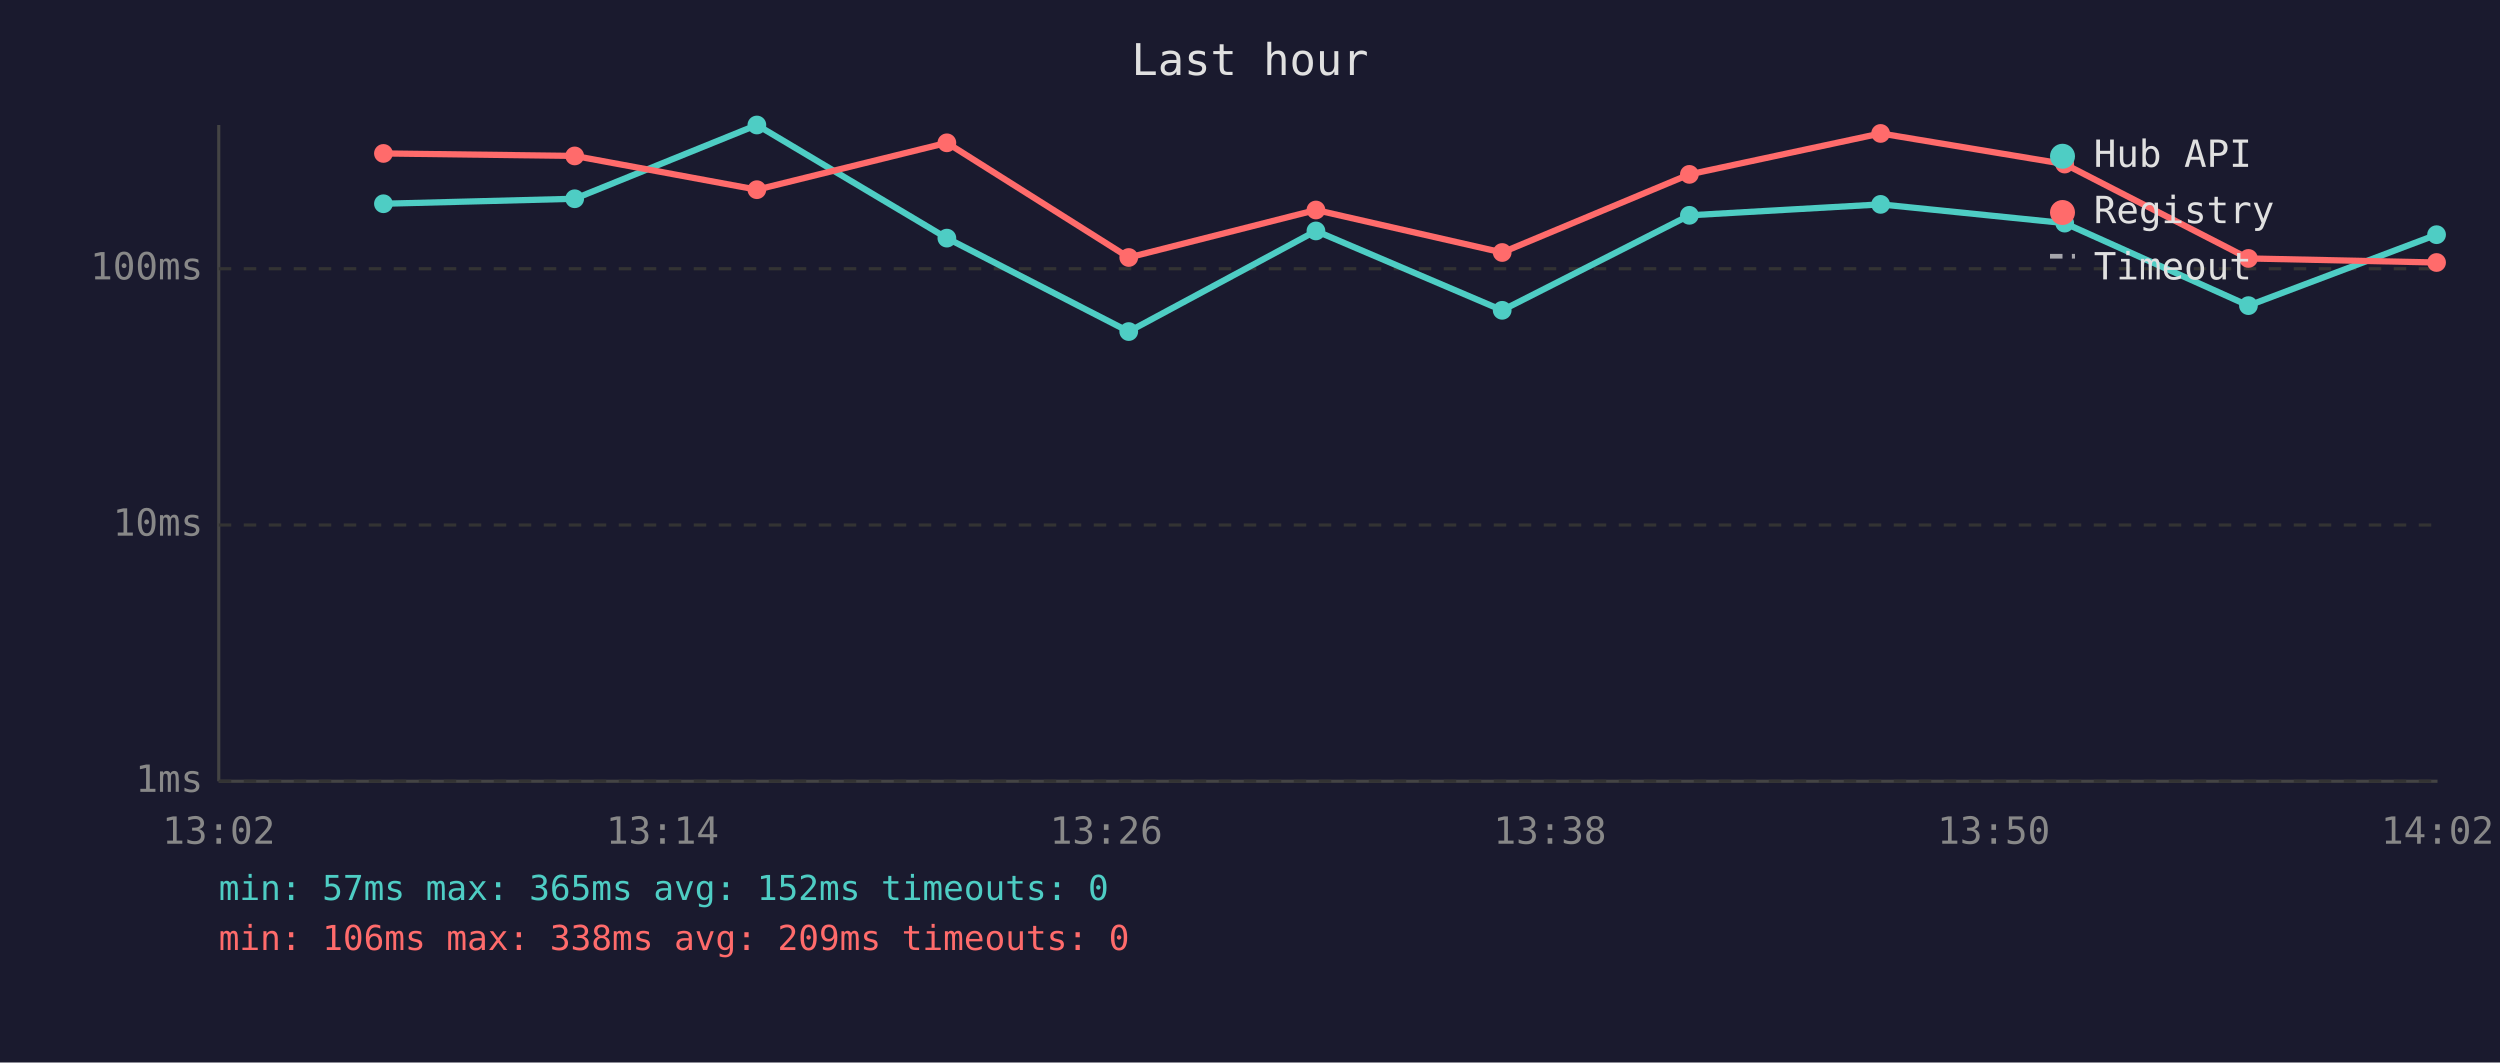
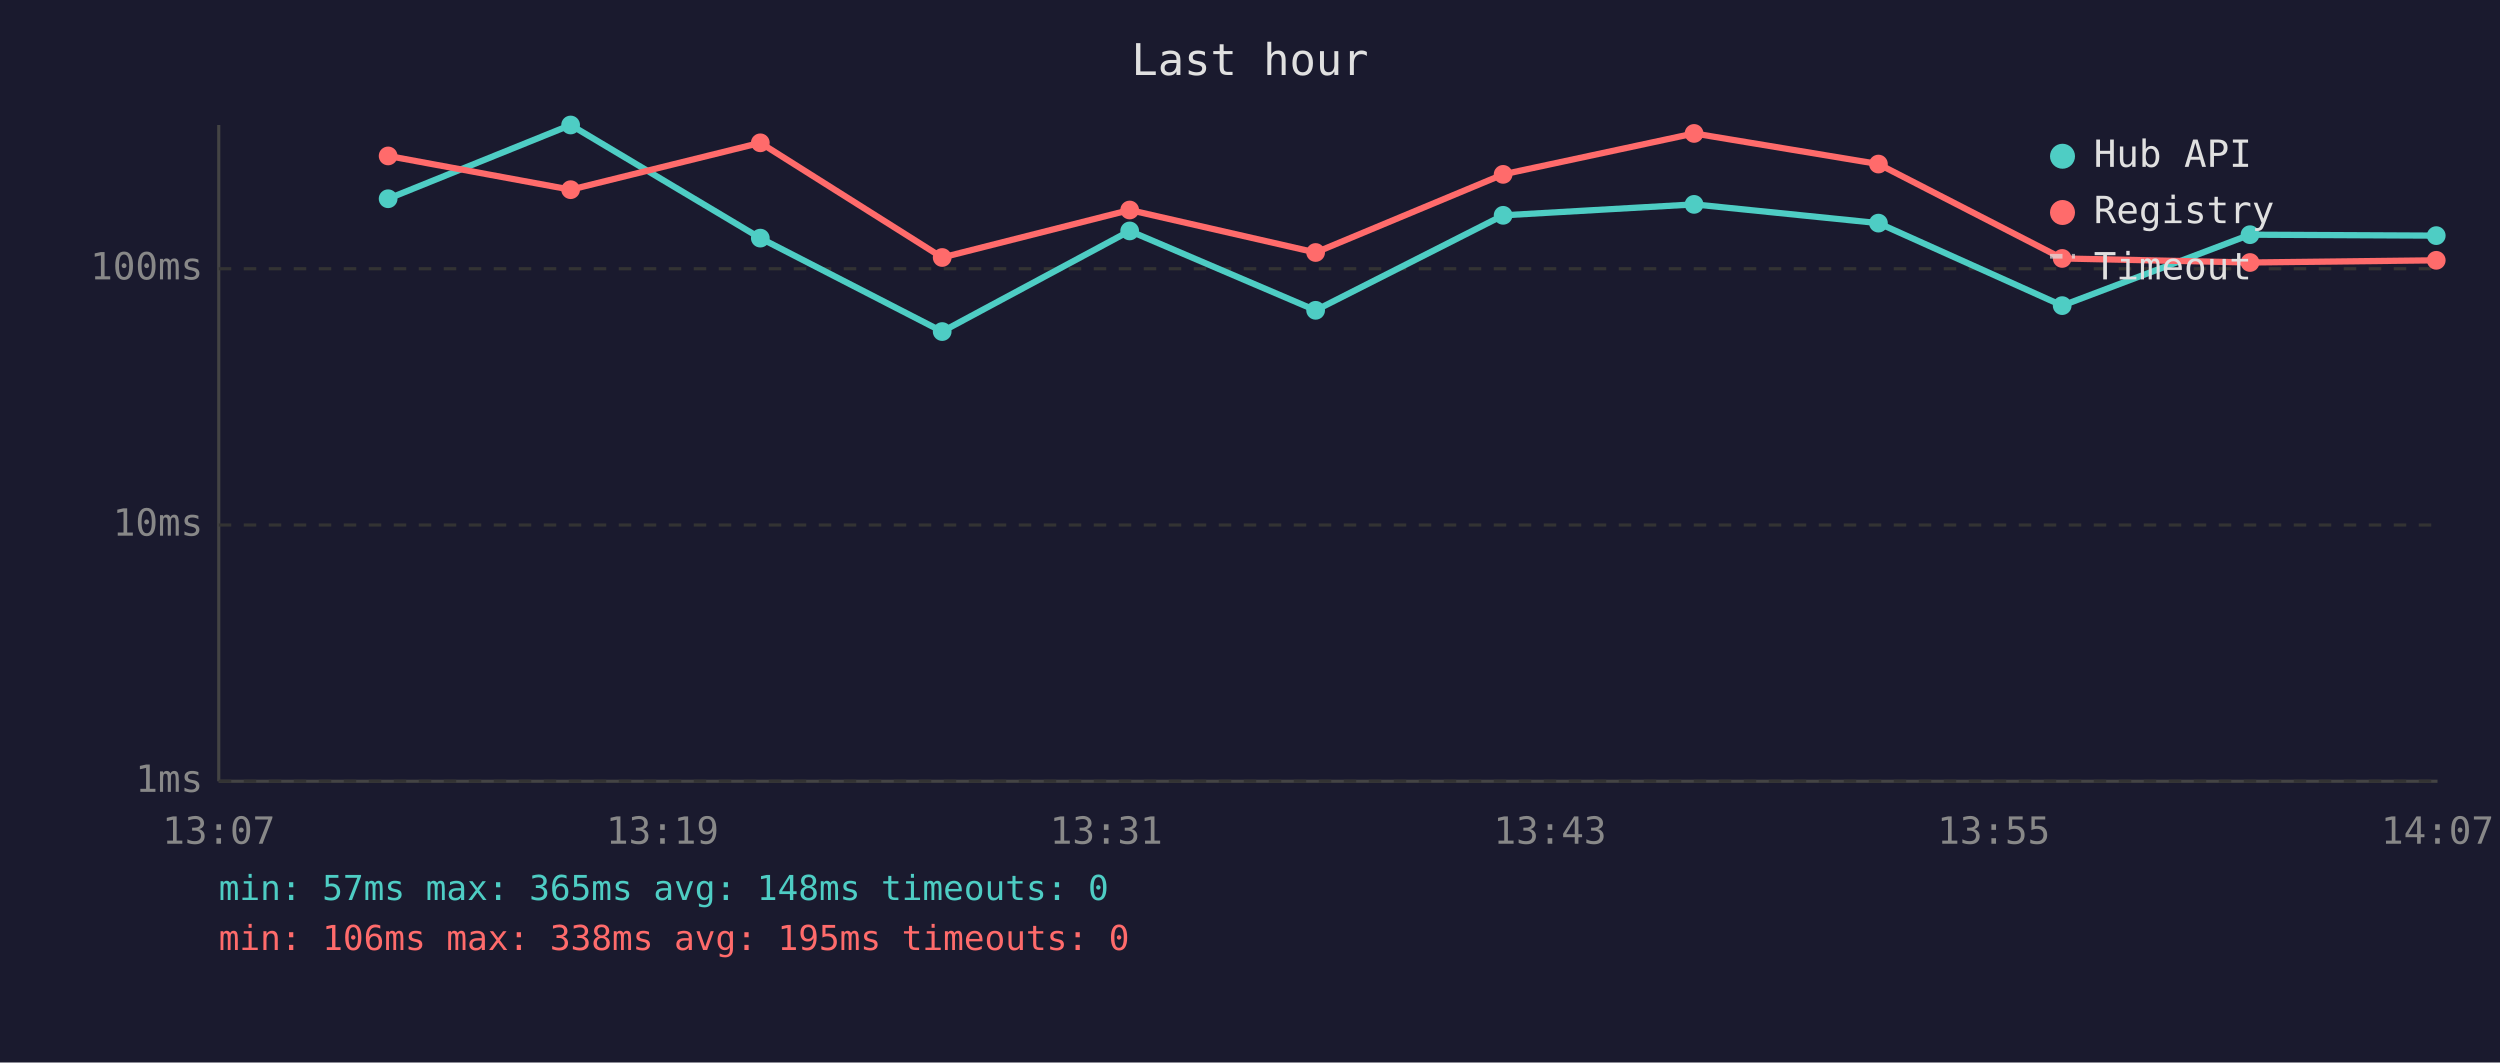
<svg xmlns="http://www.w3.org/2000/svg" viewBox="0 0 800 340" font-family="monospace" font-size="12">
  <rect width="800" height="340" fill="#1a1a2e" />
  <text x="400" y="24" fill="#e0e0e0" font-size="14" text-anchor="middle">Last hour</text>
  <line x1="70" y1="40" x2="70" y2="250" stroke="#444" stroke-width="1" />
  <line x1="70" y1="250" x2="780" y2="250" stroke="#444" stroke-width="1" />
  <line x1="70" y1="250" x2="780" y2="250" stroke="#333" stroke-width="1" stroke-dasharray="4" />
  <text x="65" y="250" fill="#888" text-anchor="end" dominant-baseline="middle">1ms</text>
  <line x1="70" y1="168" x2="780" y2="168" stroke="#333" stroke-width="1" stroke-dasharray="4" />
  <text x="65" y="168" fill="#888" text-anchor="end" dominant-baseline="middle">10ms</text>
  <line x1="70" y1="86" x2="780" y2="86" stroke="#333" stroke-width="1" stroke-dasharray="4" />
  <text x="65" y="86" fill="#888" text-anchor="end" dominant-baseline="middle">100ms</text>
-   <text x="70" y="270" fill="#888" text-anchor="middle">13:02</text>
-   <text x="212" y="270" fill="#888" text-anchor="middle">13:14</text>
-   <text x="354" y="270" fill="#888" text-anchor="middle">13:26</text>
-   <text x="496" y="270" fill="#888" text-anchor="middle">13:38</text>
-   <text x="638" y="270" fill="#888" text-anchor="middle">13:50</text>
-   <text x="780" y="270" fill="#888" text-anchor="middle">14:02</text>
-   <polyline points="122.7,65.2 183.9,63.6 242.2,40.0 303.0,76.2 361.2,106.1 421.1,73.9 480.7,99.3 540.6,68.9 601.8,65.4 660.7,71.4 719.5,97.8 779.7,75.1" fill="none" stroke="#4ecdc4" stroke-width="2" opacity="1" />
-   <circle cx="122.7" cy="65.2" r="3" fill="#4ecdc4" />
-   <circle cx="183.9" cy="63.6" r="3" fill="#4ecdc4" />
-   <circle cx="242.2" cy="40.0" r="3" fill="#4ecdc4" />
-   <circle cx="303.0" cy="76.2" r="3" fill="#4ecdc4" />
-   <circle cx="361.2" cy="106.1" r="3" fill="#4ecdc4" />
-   <circle cx="421.1" cy="73.9" r="3" fill="#4ecdc4" />
-   <circle cx="480.7" cy="99.3" r="3" fill="#4ecdc4" />
-   <circle cx="540.6" cy="68.9" r="3" fill="#4ecdc4" />
-   <circle cx="601.8" cy="65.4" r="3" fill="#4ecdc4" />
-   <circle cx="660.7" cy="71.4" r="3" fill="#4ecdc4" />
-   <circle cx="719.5" cy="97.8" r="3" fill="#4ecdc4" />
-   <circle cx="779.7" cy="75.1" r="3" fill="#4ecdc4" />
-   <polyline points="122.7,49.1 183.9,49.9 242.2,60.7 303.0,45.7 361.2,82.4 421.1,67.2 480.7,80.8 540.6,55.8 601.8,42.7 660.7,52.5 719.5,82.7 779.7,84.0" fill="none" stroke="#ff6b6b" stroke-width="2" opacity="1" />
-   <circle cx="122.7" cy="49.1" r="3" fill="#ff6b6b" />
-   <circle cx="183.9" cy="49.9" r="3" fill="#ff6b6b" />
-   <circle cx="242.2" cy="60.7" r="3" fill="#ff6b6b" />
-   <circle cx="303.0" cy="45.7" r="3" fill="#ff6b6b" />
-   <circle cx="361.2" cy="82.4" r="3" fill="#ff6b6b" />
-   <circle cx="421.1" cy="67.2" r="3" fill="#ff6b6b" />
-   <circle cx="480.7" cy="80.8" r="3" fill="#ff6b6b" />
-   <circle cx="540.6" cy="55.8" r="3" fill="#ff6b6b" />
-   <circle cx="601.8" cy="42.7" r="3" fill="#ff6b6b" />
-   <circle cx="660.7" cy="52.5" r="3" fill="#ff6b6b" />
-   <circle cx="719.5" cy="82.7" r="3" fill="#ff6b6b" />
-   <circle cx="779.7" cy="84.0" r="3" fill="#ff6b6b" />
+   <text x="70" y="270" fill="#888" text-anchor="middle">13:07</text>
+   <text x="212" y="270" fill="#888" text-anchor="middle">13:19</text>
+   <text x="354" y="270" fill="#888" text-anchor="middle">13:31</text>
+   <text x="496" y="270" fill="#888" text-anchor="middle">13:43</text>
+   <text x="638" y="270" fill="#888" text-anchor="middle">13:55</text>
+   <text x="780" y="270" fill="#888" text-anchor="middle">14:07</text>
+   <polyline points="124.2,63.6 182.6,40.0 243.3,76.2 301.5,106.1 361.5,73.9 421.0,99.3 481.0,68.9 542.1,65.4 601.1,71.4 659.9,97.8 720.0,75.1 779.6,75.4" fill="none" stroke="#4ecdc4" stroke-width="2" opacity="1" />
+   <circle cx="124.2" cy="63.6" r="3" fill="#4ecdc4" />
+   <circle cx="182.6" cy="40.0" r="3" fill="#4ecdc4" />
+   <circle cx="243.3" cy="76.2" r="3" fill="#4ecdc4" />
+   <circle cx="301.5" cy="106.1" r="3" fill="#4ecdc4" />
+   <circle cx="361.5" cy="73.9" r="3" fill="#4ecdc4" />
+   <circle cx="421.0" cy="99.3" r="3" fill="#4ecdc4" />
+   <circle cx="481.0" cy="68.9" r="3" fill="#4ecdc4" />
+   <circle cx="542.1" cy="65.4" r="3" fill="#4ecdc4" />
+   <circle cx="601.1" cy="71.4" r="3" fill="#4ecdc4" />
+   <circle cx="659.9" cy="97.8" r="3" fill="#4ecdc4" />
+   <circle cx="720.0" cy="75.1" r="3" fill="#4ecdc4" />
+   <circle cx="779.6" cy="75.4" r="3" fill="#4ecdc4" />
+   <polyline points="124.2,49.9 182.6,60.7 243.3,45.7 301.5,82.4 361.5,67.2 421.0,80.8 481.0,55.8 542.1,42.7 601.1,52.5 659.9,82.7 720.0,84.0 779.6,83.3" fill="none" stroke="#ff6b6b" stroke-width="2" opacity="1" />
+   <circle cx="124.2" cy="49.9" r="3" fill="#ff6b6b" />
+   <circle cx="182.6" cy="60.7" r="3" fill="#ff6b6b" />
+   <circle cx="243.3" cy="45.7" r="3" fill="#ff6b6b" />
+   <circle cx="301.5" cy="82.4" r="3" fill="#ff6b6b" />
+   <circle cx="361.5" cy="67.2" r="3" fill="#ff6b6b" />
+   <circle cx="421.0" cy="80.8" r="3" fill="#ff6b6b" />
+   <circle cx="481.0" cy="55.8" r="3" fill="#ff6b6b" />
+   <circle cx="542.1" cy="42.7" r="3" fill="#ff6b6b" />
+   <circle cx="601.1" cy="52.5" r="3" fill="#ff6b6b" />
+   <circle cx="659.9" cy="82.7" r="3" fill="#ff6b6b" />
+   <circle cx="720.0" cy="84.0" r="3" fill="#ff6b6b" />
+   <circle cx="779.6" cy="83.3" r="3" fill="#ff6b6b" />
  <circle cx="660" cy="50" r="4" fill="#4ecdc4" />
  <text x="670" y="50" fill="#e0e0e0" dominant-baseline="middle">Hub API</text>
  <circle cx="660" cy="68" r="4" fill="#ff6b6b" />
  <text x="670" y="68" fill="#e0e0e0" dominant-baseline="middle">Registry</text>
  <line x1="656" y1="82" x2="664" y2="82" stroke="#e0e0e0" stroke-width="1.5" stroke-dasharray="4,3" opacity="0.7" />
  <text x="670" y="86" fill="#e0e0e0" dominant-baseline="middle">Timeout</text>
-   <text x="70" y="288" fill="#4ecdc4" font-size="11">min: 57ms  max: 365ms  avg: 152ms  timeouts: 0</text>
-   <text x="70" y="304" fill="#ff6b6b" font-size="11">min: 106ms  max: 338ms  avg: 209ms  timeouts: 0</text>
+   <text x="70" y="288" fill="#4ecdc4" font-size="11">min: 57ms  max: 365ms  avg: 148ms  timeouts: 0</text>
+   <text x="70" y="304" fill="#ff6b6b" font-size="11">min: 106ms  max: 338ms  avg: 195ms  timeouts: 0</text>
</svg>
